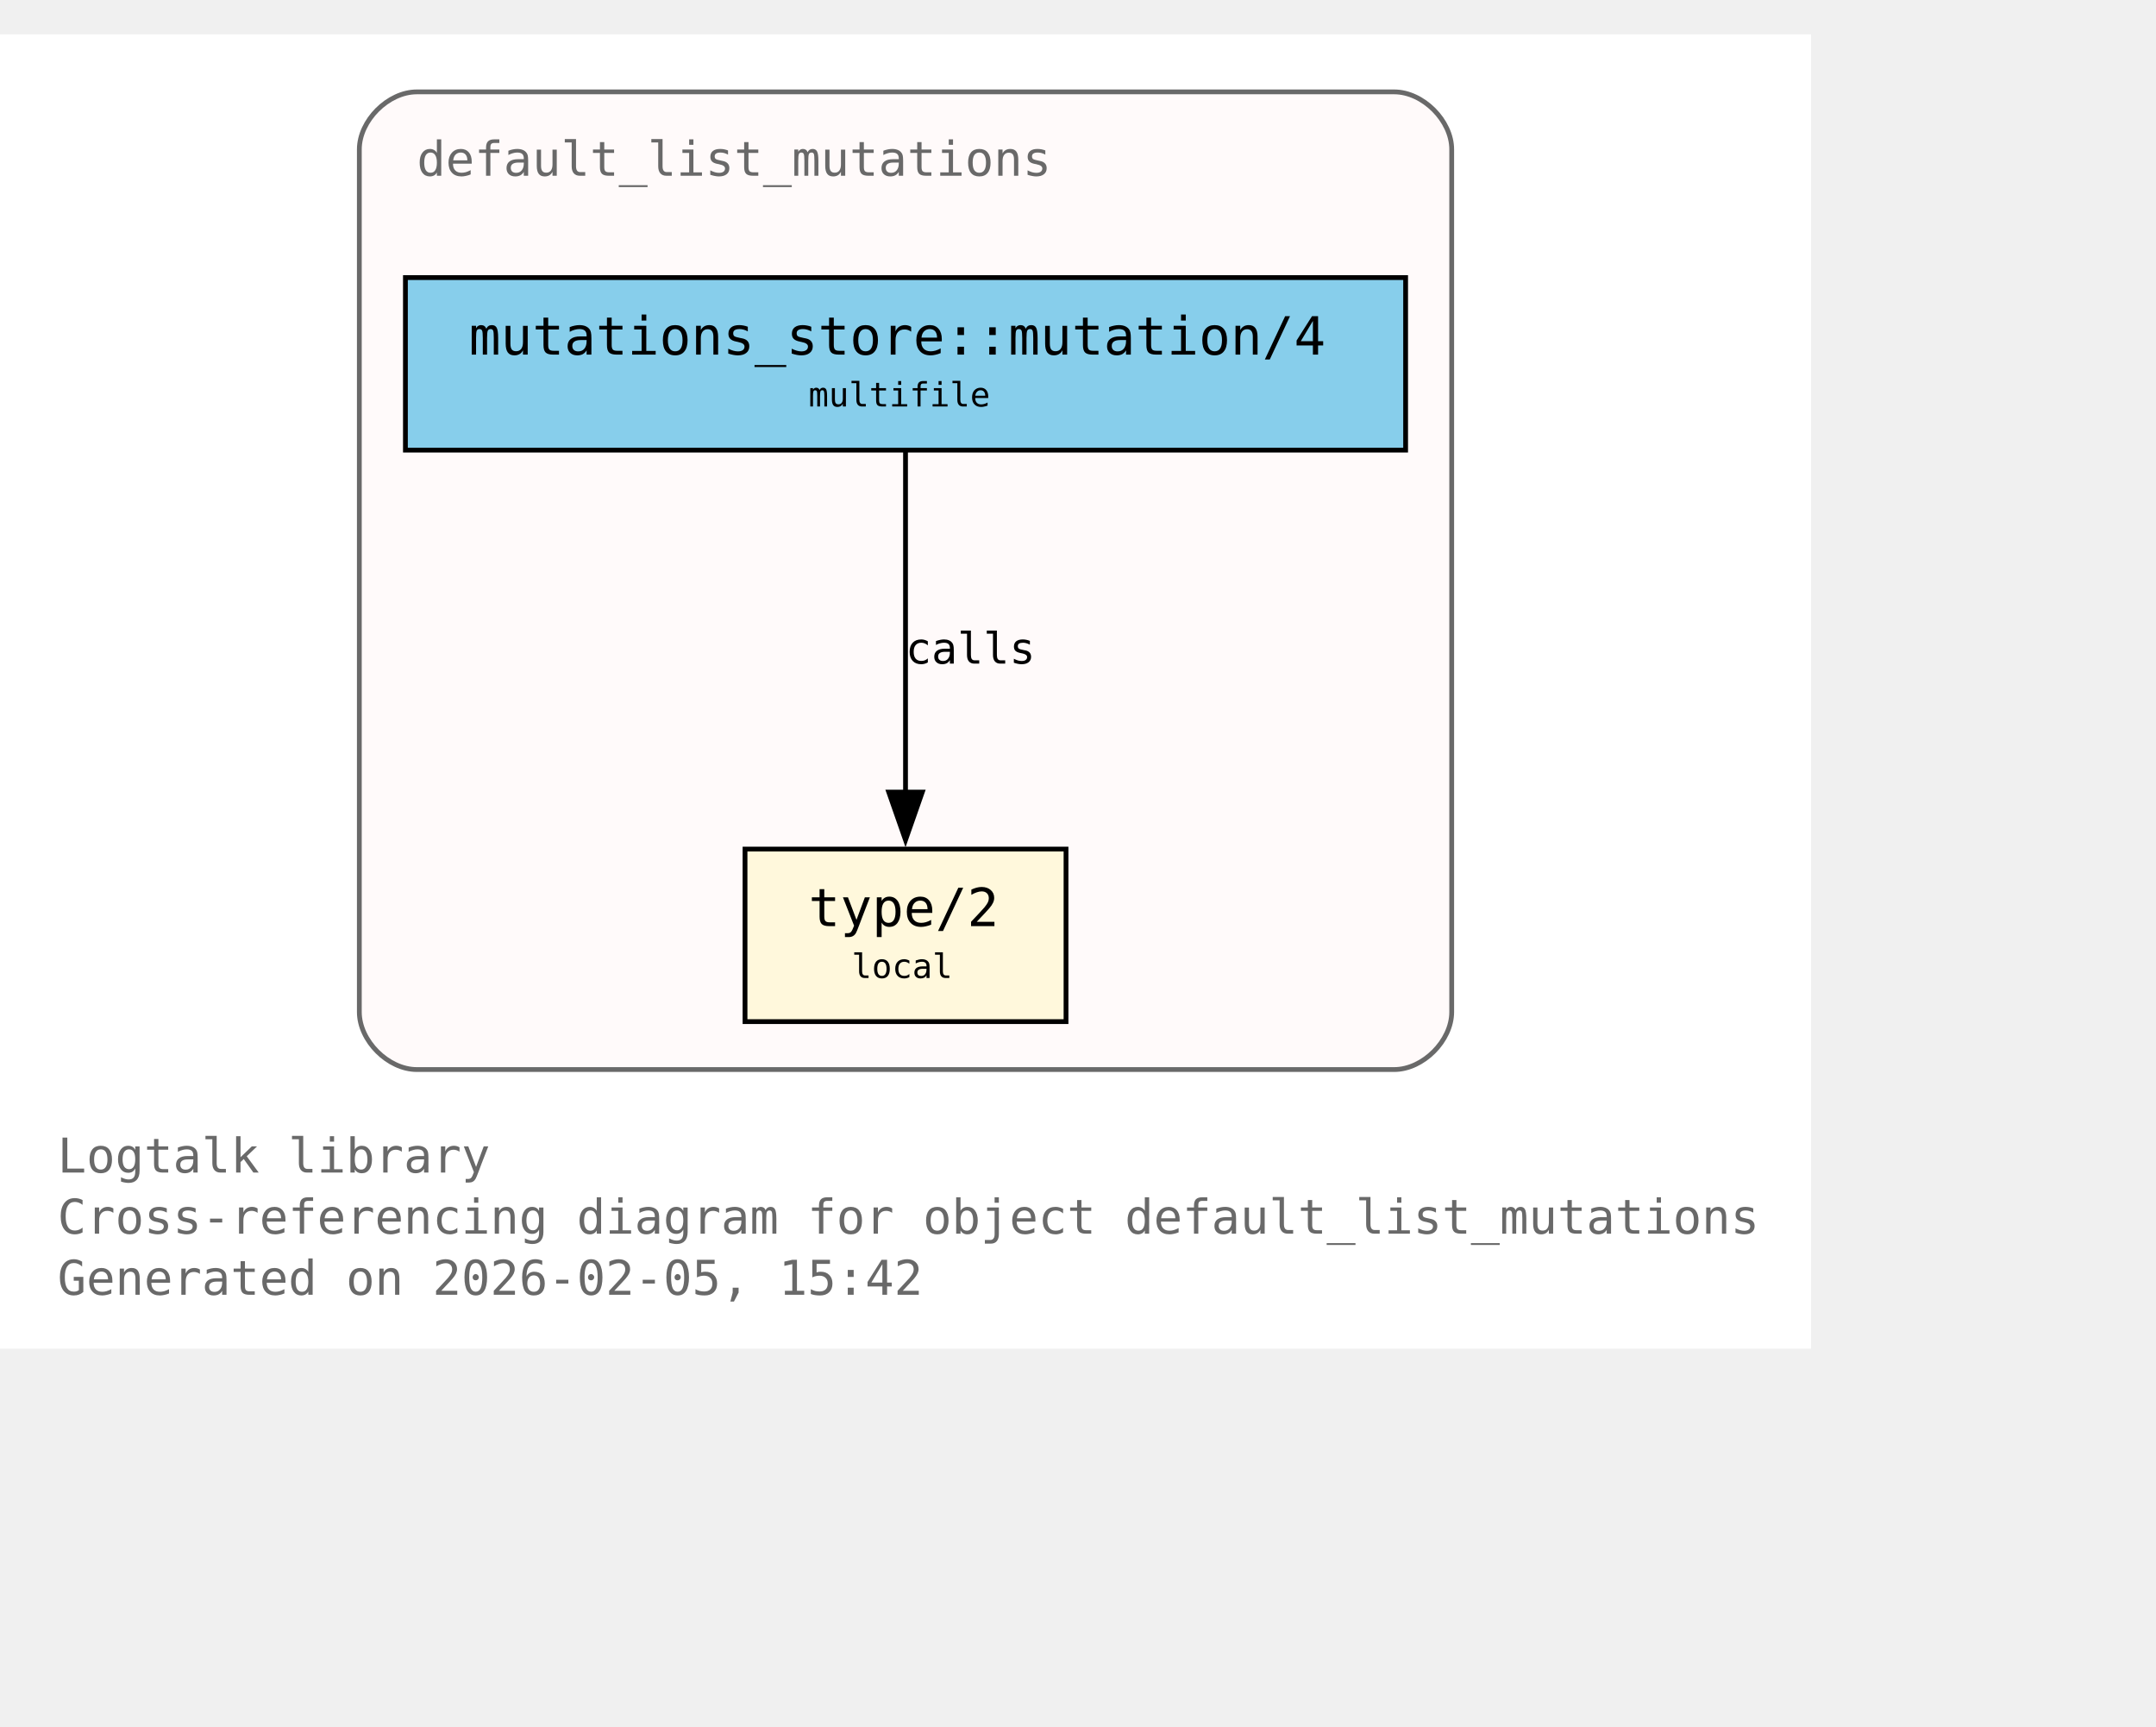
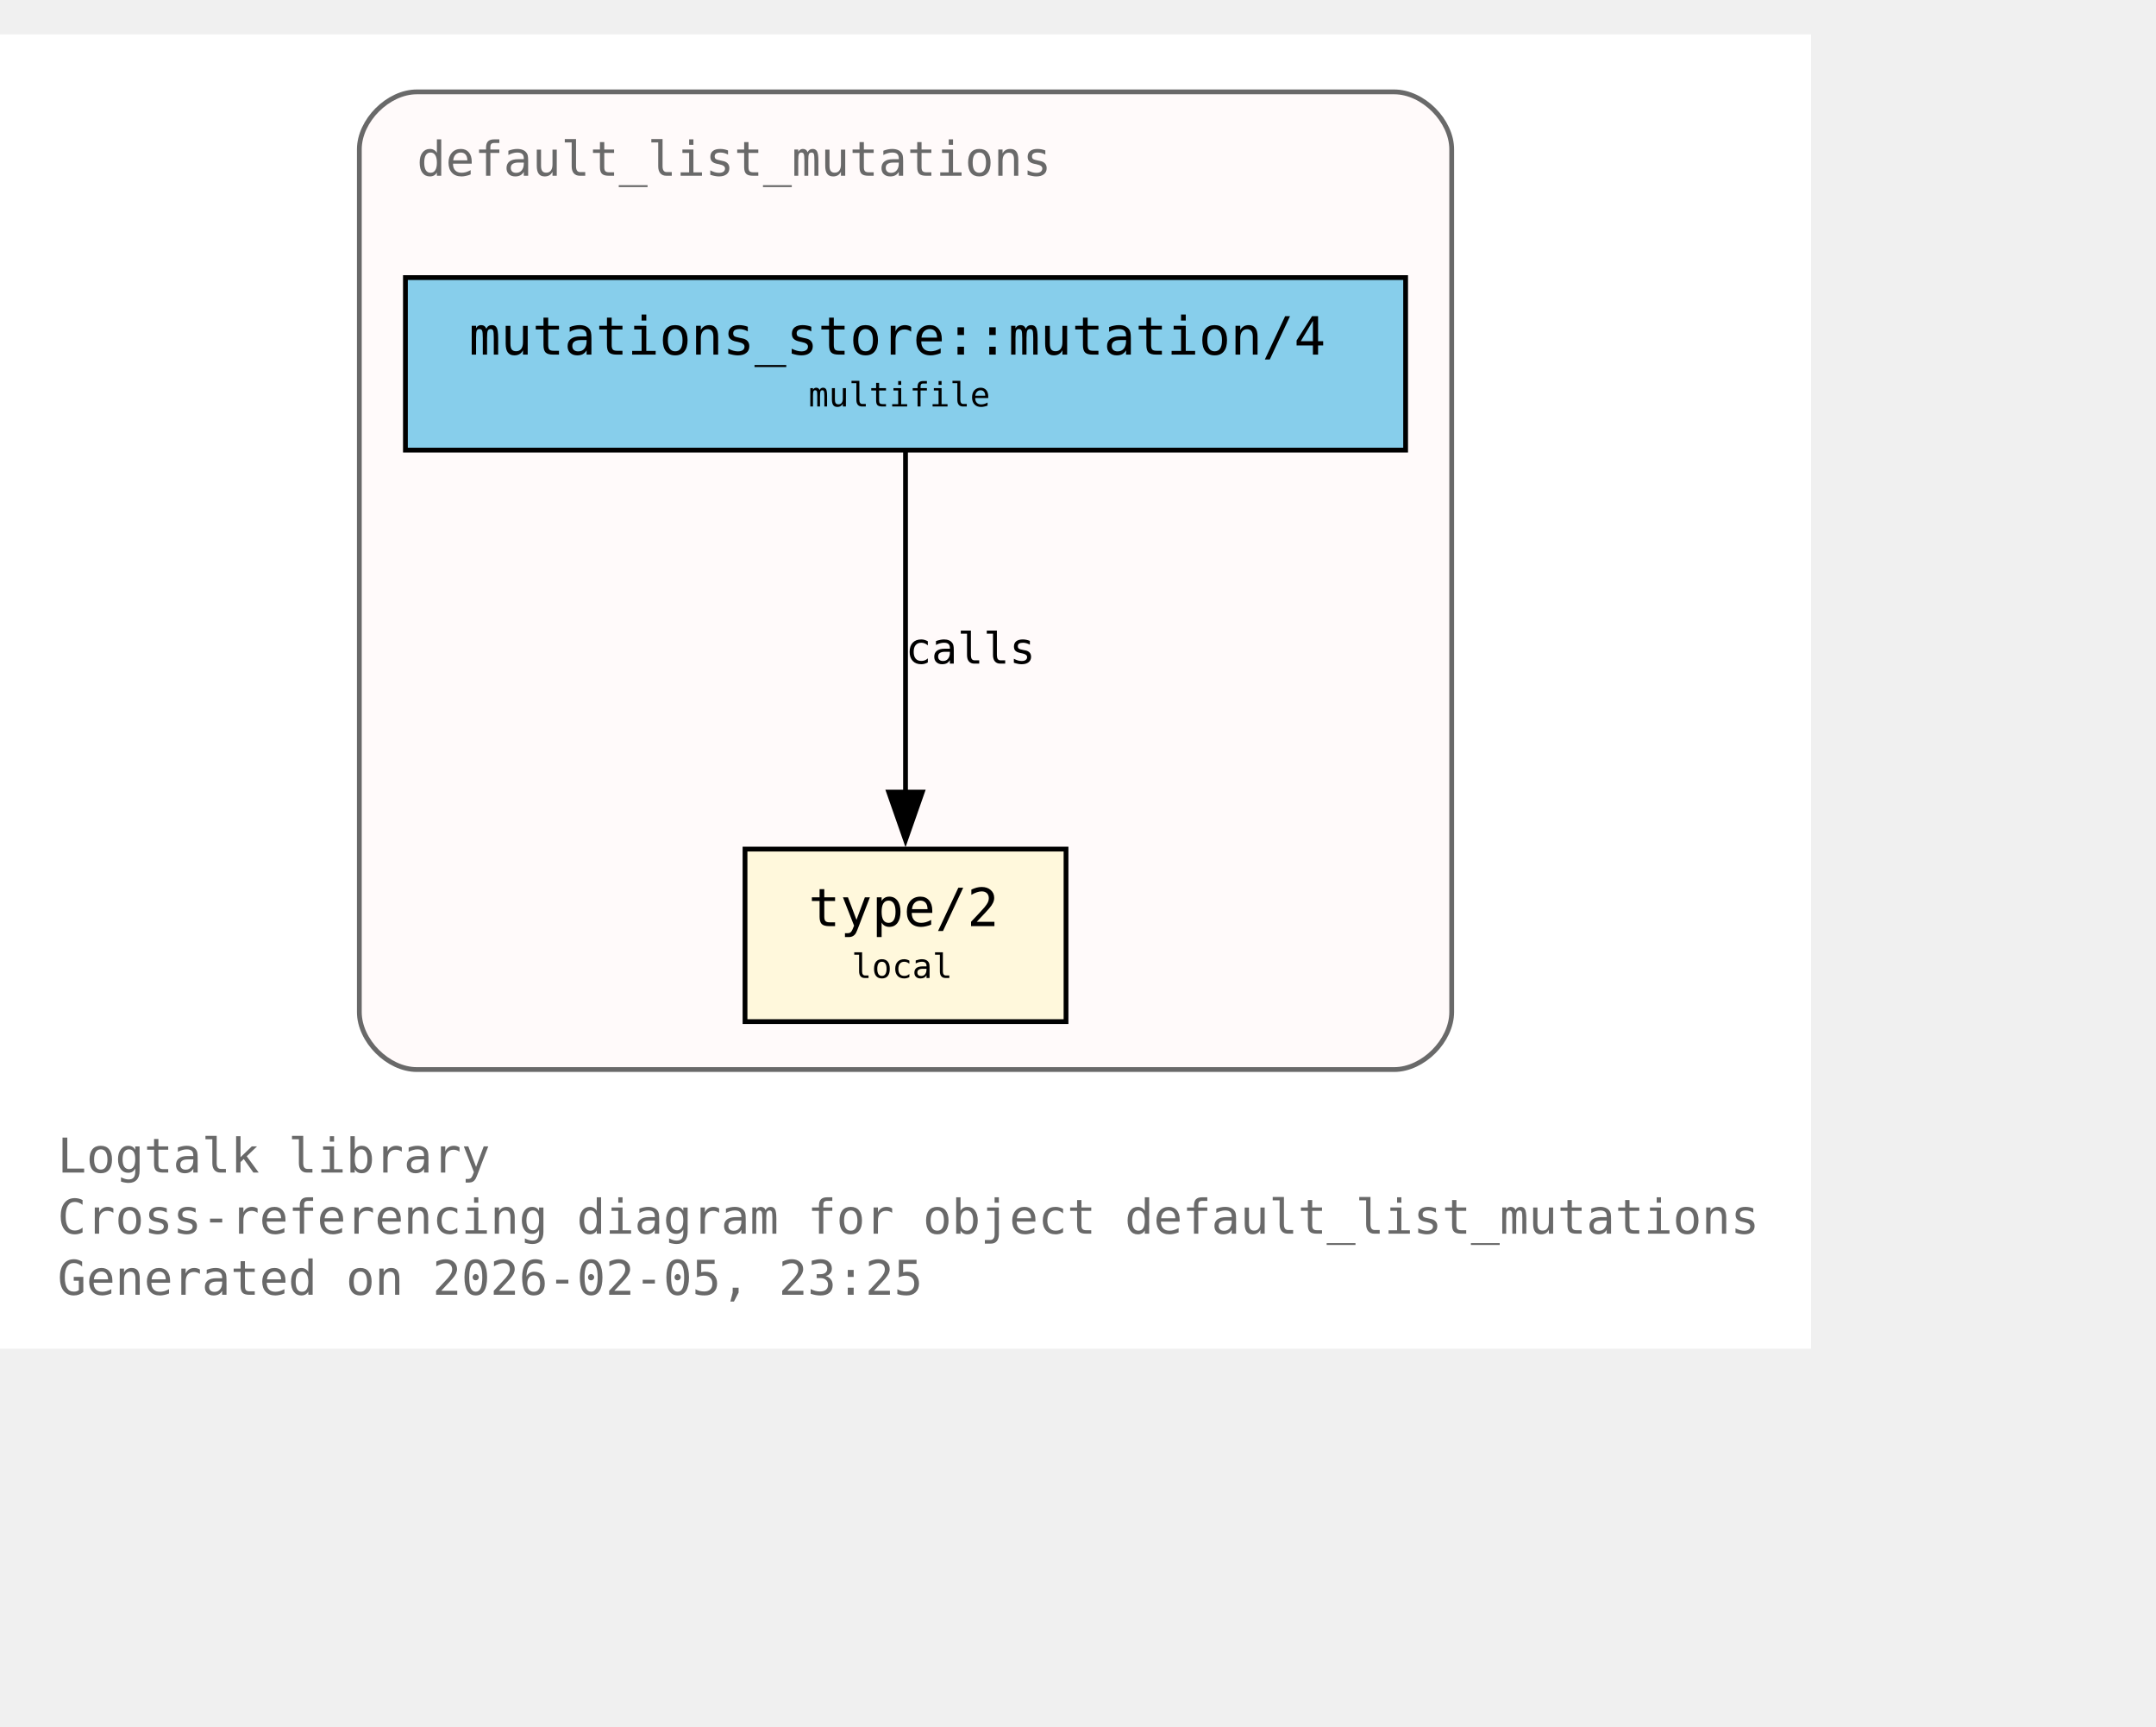
<svg xmlns="http://www.w3.org/2000/svg" xmlns:xlink="http://www.w3.org/1999/xlink" width="522pt" height="418pt" viewBox="72.00 72.00 450.00 346.00">
  <g id="graph0" class="graph" transform="scale(1 1) rotate(0) translate(76 342.25)">
    <polygon fill="white" stroke="none" points="-4,4 -4,-270.25 374,-270.25 374,4 -4,4" />
    <text xml:space="preserve" text-anchor="start" x="8" y="-32.75" font-family="Monospace" font-size="10.00" fill="dimgray">Logtalk library</text>
    <text xml:space="preserve" text-anchor="start" x="8" y="-20" font-family="Monospace" font-size="10.00" fill="dimgray">Cross-referencing diagram for object default_list_mutations</text>
-     <text xml:space="preserve" text-anchor="start" x="8" y="-7.25" font-family="Monospace" font-size="10.00" fill="dimgray">Generated on 2026-02-05, 15:42</text>
+     <text xml:space="preserve" text-anchor="start" x="8" y="-7.25" font-family="Monospace" font-size="10.00" fill="dimgray">Generated on 2026-02-05, 23:25</text>
    <g id="clust1" class="cluster">
      <g id="a_clust1">
        <a xlink:title="default_list_mutations">
          <path fill="snow" stroke="dimgray" d="M83,-54.25C83,-54.25 287,-54.25 287,-54.25 293,-54.25 299,-60.25 299,-66.25 299,-66.25 299,-246.25 299,-246.25 299,-252.25 293,-258.25 287,-258.25 287,-258.25 83,-258.25 83,-258.25 77,-258.25 71,-252.25 71,-246.25 71,-246.25 71,-66.25 71,-66.25 71,-60.25 77,-54.25 83,-54.25" />
          <g id="a_clust1_0">
-             <a xlink:href="https://github.com/LogtalkDotOrg/logtalk3/tree/e5f1711b1e9dcbc3bf3db9b7543dcadbc2497724/library/mutations/default_list_mutations.lgt#L22" xlink:title="https://github.com/LogtalkDotOrg/logtalk3/tree/e5f1711b1e9dcbc3bf3db9b7543dcadbc2497724/library/mutations/default_list_mutations.lgt#L22">
+             <a xlink:href="https://github.com/LogtalkDotOrg/logtalk3/tree/66284eaeac5c6c04f117fb63fb21472d1b3a881a/library/mutations/default_list_mutations.lgt#L22" xlink:title="https://github.com/LogtalkDotOrg/logtalk3/tree/66284eaeac5c6c04f117fb63fb21472d1b3a881a/library/mutations/default_list_mutations.lgt#L22">
              <text xml:space="preserve" text-anchor="start" x="83" y="-240.75" font-family="Monospace" font-size="10.00" fill="dimgray">default_list_mutations</text>
            </a>
          </g>
        </a>
      </g>
    </g>
    <g id="node1" class="node">
      <polygon fill="cornsilk" stroke="black" points="218.5,-100.25 151.5,-100.25 151.5,-64.25 218.5,-64.25 218.5,-100.25" />
      <text xml:space="preserve" text-anchor="start" x="159.5" y="-84.95" font-family="Monospace" font-size="9.00"> </text>
      <g id="a_node1_1">
-         <a xlink:href="https://github.com/LogtalkDotOrg/logtalk3/tree/e5f1711b1e9dcbc3bf3db9b7543dcadbc2497724/library/mutations/default_list_mutations.lgt#L67" xlink:title="https://github.com/LogtalkDotOrg/logtalk3/tree/e5f1711b1e9dcbc3bf3db9b7543dcadbc2497724/library/mutations/default_list_mutations.lgt#L67">
+         <a xlink:href="https://github.com/LogtalkDotOrg/logtalk3/tree/66284eaeac5c6c04f117fb63fb21472d1b3a881a/library/mutations/default_list_mutations.lgt#L67" xlink:title="https://github.com/LogtalkDotOrg/logtalk3/tree/66284eaeac5c6c04f117fb63fb21472d1b3a881a/library/mutations/default_list_mutations.lgt#L67">
          <text xml:space="preserve" text-anchor="start" x="164.75" y="-84.17" font-family="Monospace" font-size="11.00">type/2</text>
        </a>
      </g>
      <text xml:space="preserve" text-anchor="start" x="205.25" y="-84.95" font-family="Monospace" font-size="9.00"> </text>
      <text xml:space="preserve" text-anchor="start" x="159.5" y="-72.58" font-family="Monospace" font-size="9.00"> </text>
      <text xml:space="preserve" text-anchor="start" x="173.75" y="-73.35" font-family="Monospace" font-size="7.00">local</text>
      <text xml:space="preserve" text-anchor="start" x="205.25" y="-72.58" font-family="Monospace" font-size="9.00"> </text>
    </g>
    <g id="node2" class="node">
      <polygon fill="skyblue" stroke="black" points="289.38,-219.5 80.62,-219.5 80.62,-183.5 289.38,-183.5 289.38,-219.5" />
      <text xml:space="preserve" text-anchor="start" x="88.62" y="-204.2" font-family="Monospace" font-size="9.00"> </text>
      <g id="a_node2_2">
-         <a xlink:href="https://github.com/LogtalkDotOrg/logtalk3/tree/e5f1711b1e9dcbc3bf3db9b7543dcadbc2497724/library/mutations/default_list_mutations.lgt#L41" xlink:title="https://github.com/LogtalkDotOrg/logtalk3/tree/e5f1711b1e9dcbc3bf3db9b7543dcadbc2497724/library/mutations/default_list_mutations.lgt#L41">
+         <a xlink:href="https://github.com/LogtalkDotOrg/logtalk3/tree/66284eaeac5c6c04f117fb63fb21472d1b3a881a/library/mutations/default_list_mutations.lgt#L41" xlink:title="https://github.com/LogtalkDotOrg/logtalk3/tree/66284eaeac5c6c04f117fb63fb21472d1b3a881a/library/mutations/default_list_mutations.lgt#L41">
          <text xml:space="preserve" text-anchor="start" x="93.88" y="-203.43" font-family="Monospace" font-size="11.00">mutations_store::mutation/4</text>
        </a>
      </g>
      <text xml:space="preserve" text-anchor="start" x="276.12" y="-204.2" font-family="Monospace" font-size="9.00"> </text>
      <text xml:space="preserve" text-anchor="start" x="88.62" y="-191.82" font-family="Monospace" font-size="9.00"> </text>
      <text xml:space="preserve" text-anchor="start" x="164.75" y="-192.6" font-family="Monospace" font-size="7.00">multifile</text>
      <text xml:space="preserve" text-anchor="start" x="276.12" y="-191.82" font-family="Monospace" font-size="9.00"> </text>
    </g>
    <g id="edge1" class="edge">
      <g id="a_edge1">
-         <a xlink:href="https://github.com/LogtalkDotOrg/logtalk3/tree/e5f1711b1e9dcbc3bf3db9b7543dcadbc2497724/library/mutations/default_list_mutations.lgt#L41" xlink:title="calls">
+         <a xlink:href="https://github.com/LogtalkDotOrg/logtalk3/tree/66284eaeac5c6c04f117fb63fb21472d1b3a881a/library/mutations/default_list_mutations.lgt#L41" xlink:title="calls">
          <path fill="none" stroke="black" d="M185,-183.2C185,-164.5 185,-134.37 185,-112.08" />
          <polygon fill="black" stroke="black" points="188.5,-112.14 185,-102.14 181.5,-112.14 188.5,-112.14" />
        </a>
      </g>
      <g id="a_edge1-label">
-         <a xlink:href="https://github.com/LogtalkDotOrg/logtalk3/tree/e5f1711b1e9dcbc3bf3db9b7543dcadbc2497724/library/mutations/default_list_mutations.lgt#L41" xlink:title="https://github.com/LogtalkDotOrg/logtalk3/tree/e5f1711b1e9dcbc3bf3db9b7543dcadbc2497724/library/mutations/default_list_mutations.lgt#L41">
+         <a xlink:href="https://github.com/LogtalkDotOrg/logtalk3/tree/66284eaeac5c6c04f117fb63fb21472d1b3a881a/library/mutations/default_list_mutations.lgt#L41" xlink:title="https://github.com/LogtalkDotOrg/logtalk3/tree/66284eaeac5c6c04f117fb63fb21472d1b3a881a/library/mutations/default_list_mutations.lgt#L41">
          <text xml:space="preserve" text-anchor="start" x="185" y="-138.95" font-family="Monospace" font-size="9.00">calls</text>
        </a>
      </g>
    </g>
  </g>
</svg>
